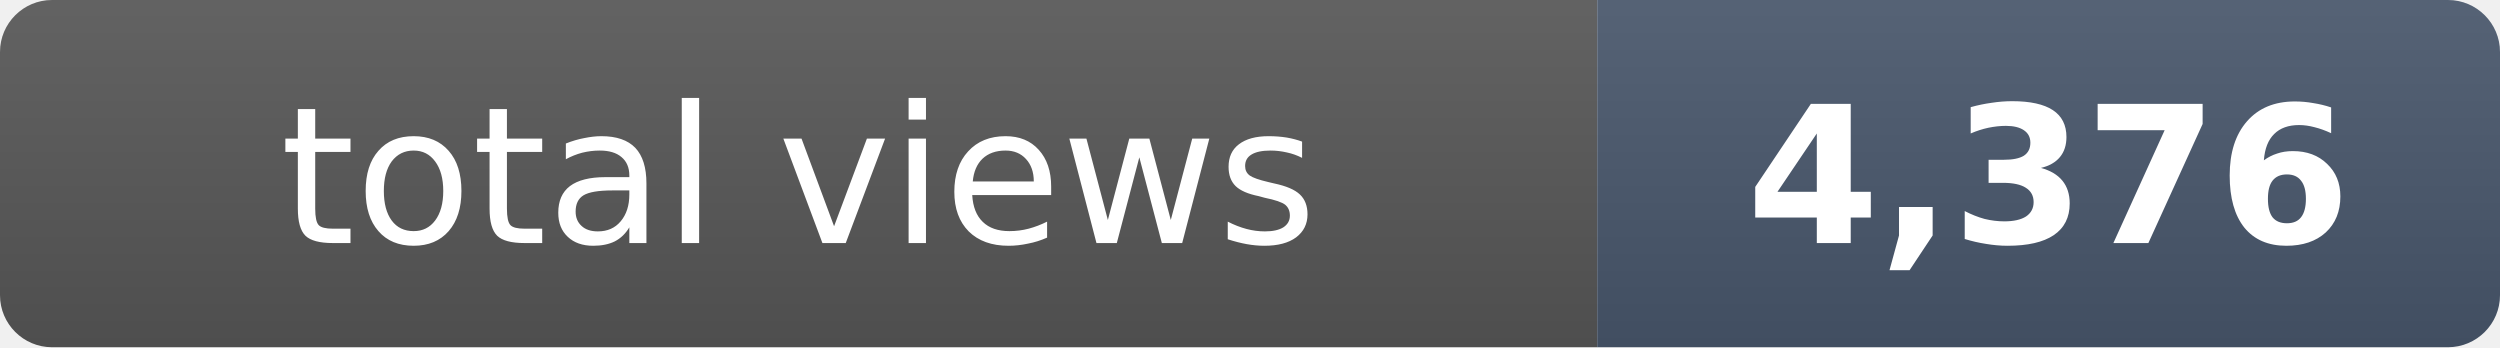
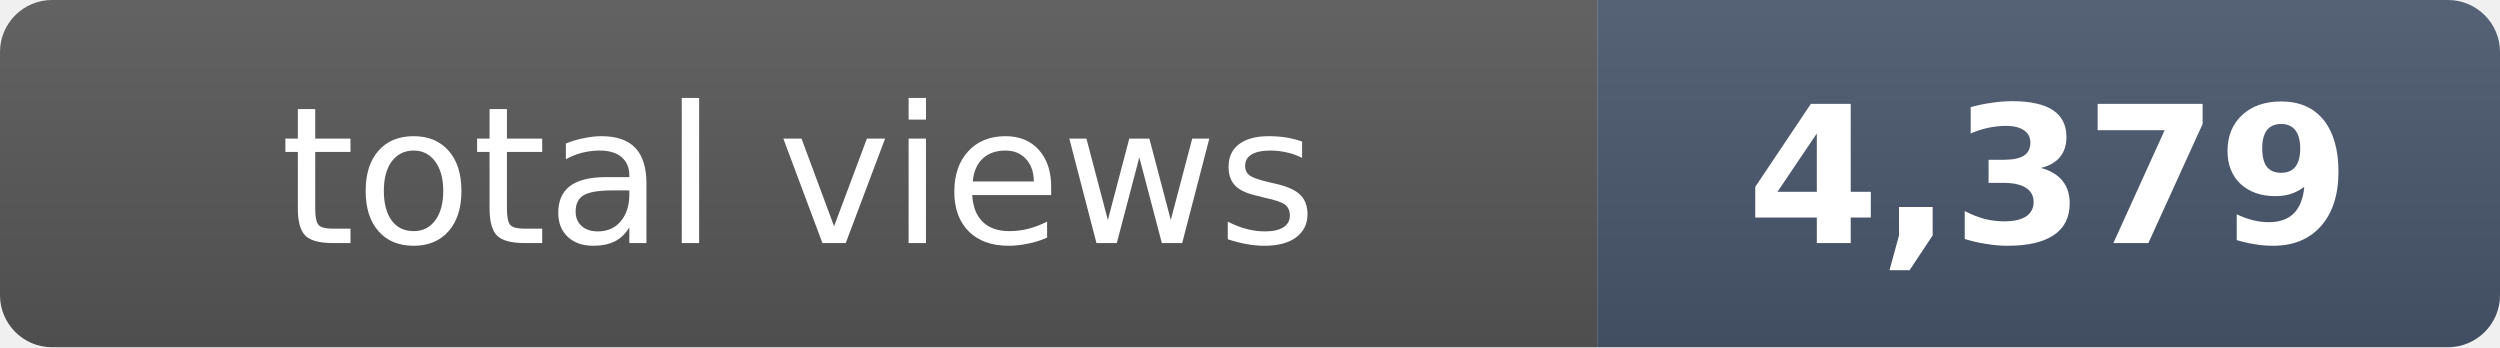
- <svg xmlns="http://www.w3.org/2000/svg" width="144" height="20" role="img" aria-label="total views: 4,376">
+ <svg xmlns="http://www.w3.org/2000/svg" width="144" height="20" role="img" aria-label="total views: 4,379">
  <clipPath id="r">
    <rect width="144" height="20" rx="3" fill="#fff" />
  </clipPath>
  <g clip-path="url(#r)">
    <rect width="92" height="20" fill="#555" />
    <rect x="92" width="52" height="20" fill="#475569" />
    <rect width="144" height="20" fill="url(#s)" />
  </g>
  <defs>
    <linearGradient id="s" x2="0" y2="100%">
      <stop offset="0" stop-color="#fff" stop-opacity=".08" />
      <stop offset="1" stop-opacity=".08" />
    </linearGradient>
  </defs>
  <g fill="#fff" text-anchor="middle" font-family="Verdana,Geneva,DejaVu Sans,sans-serif" font-size="11">
    <text x="46" y="14">total views</text>
-     <text x="118" y="14" font-weight="bold">4,376</text>
+     <text x="118" y="14" font-weight="bold">4,379</text>
  </g>
</svg>
